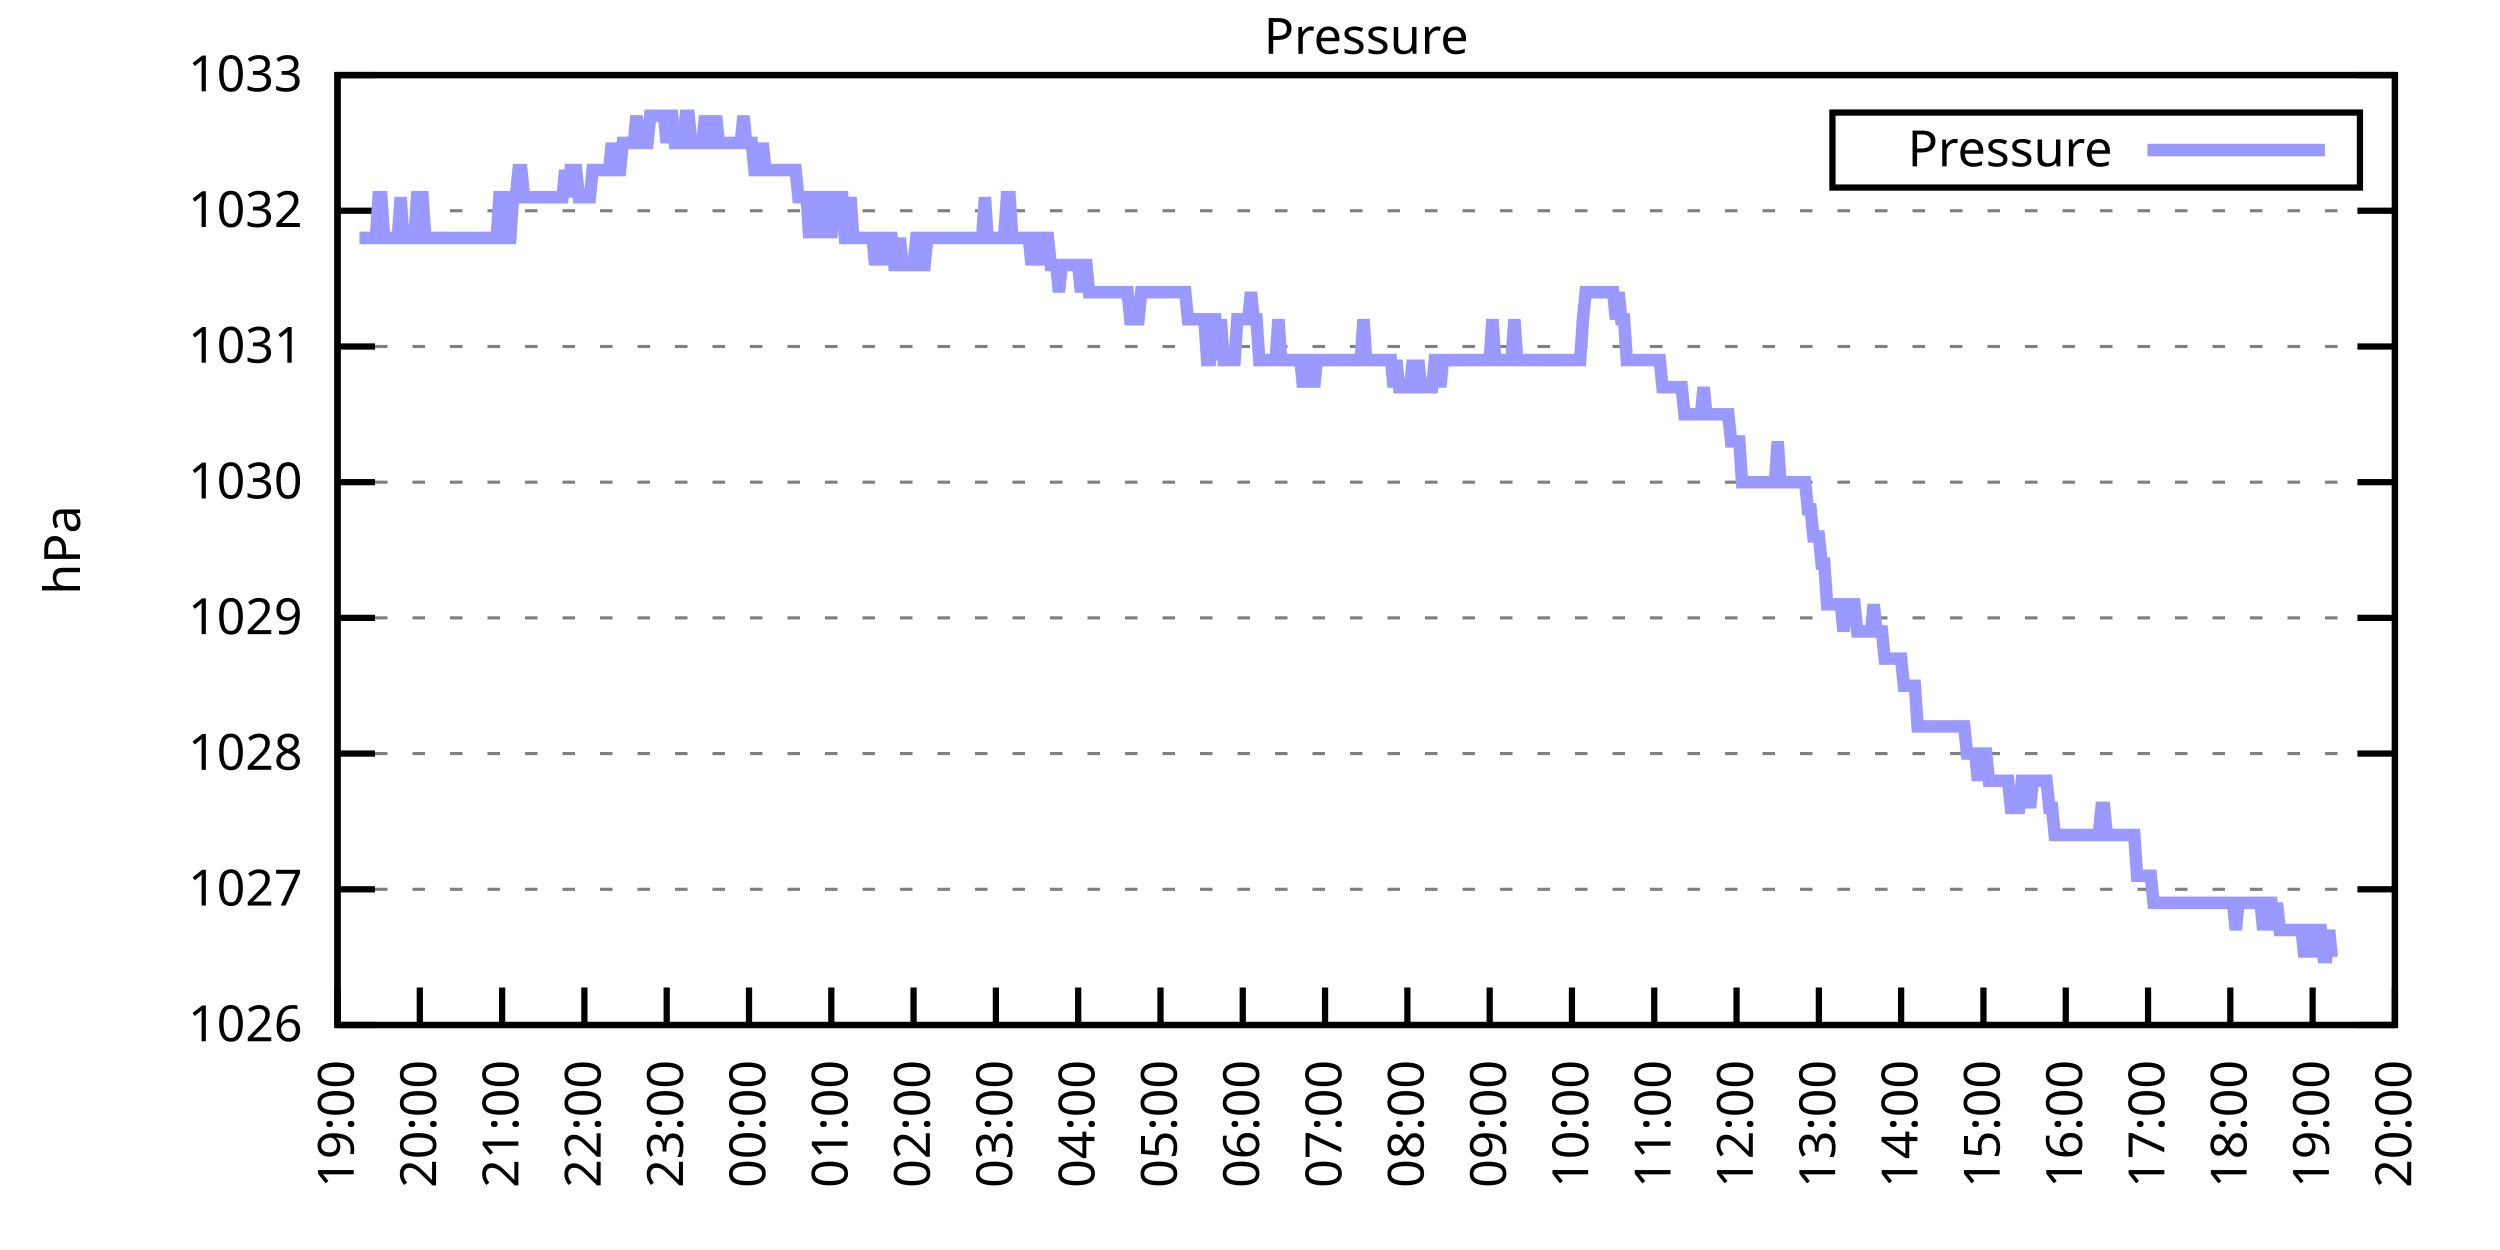
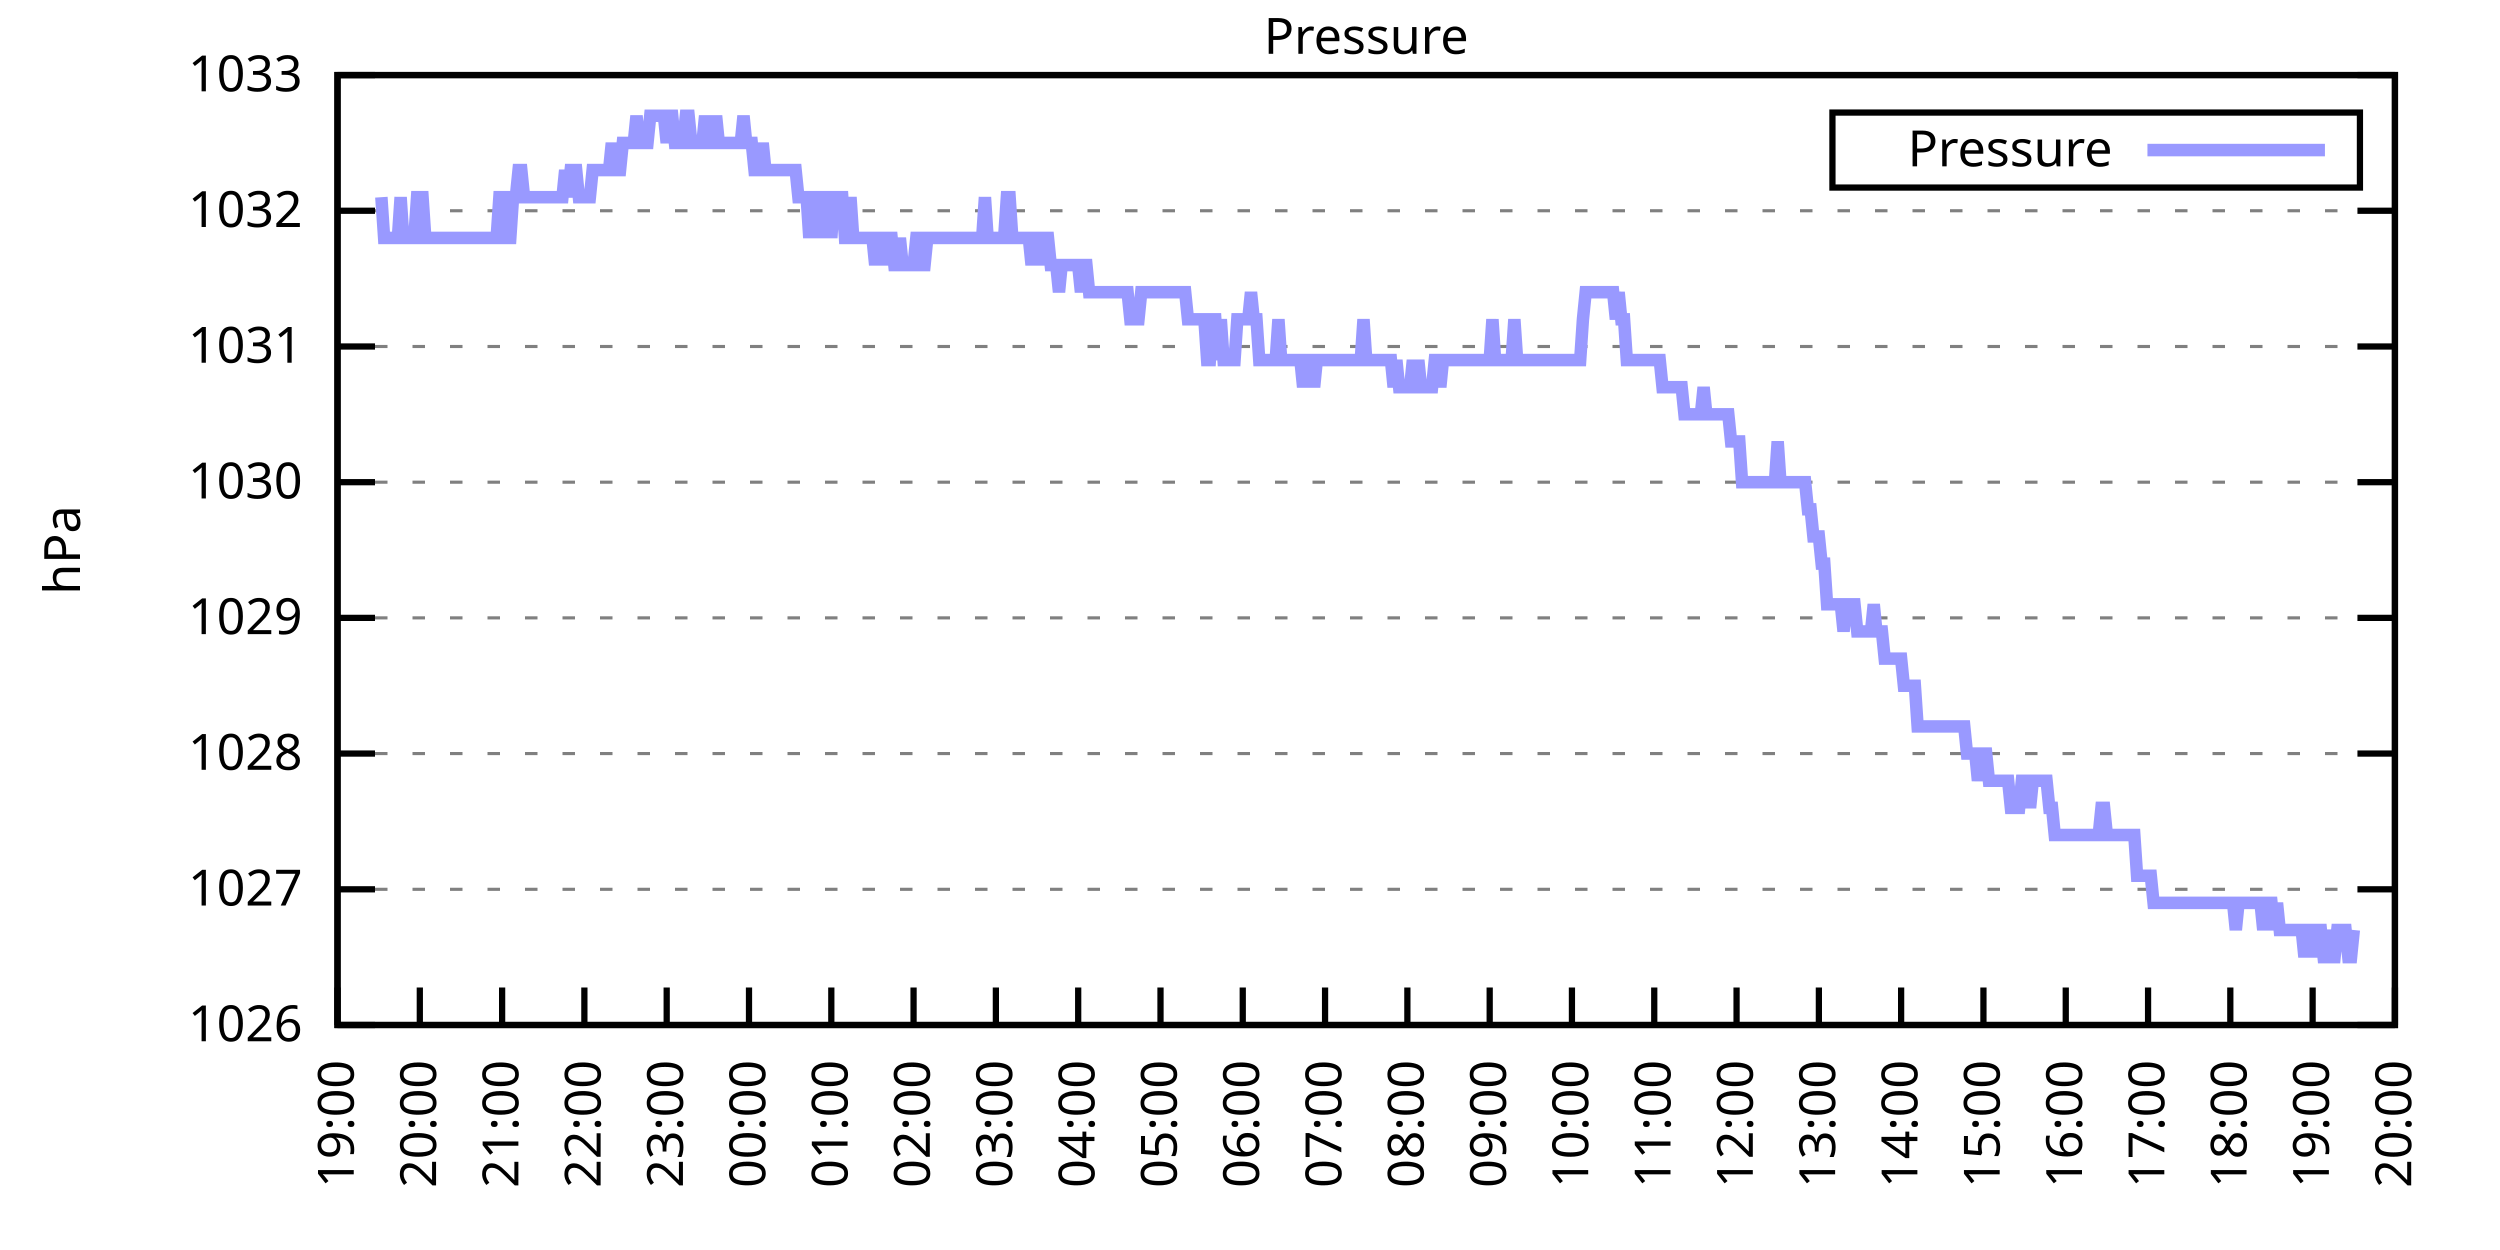
<svg xmlns="http://www.w3.org/2000/svg" xmlns:xlink="http://www.w3.org/1999/xlink" width="400" height="200" viewBox="0 0 400 200">
  <g id="gnuplot_canvas">
    <rect x="0" y="0" width="400" height="200" fill="none" />
    <defs>
      <circle id="gpDot" r="0.5" stroke-width="0.5" stroke="currentColor" />
      <path id="gpPt0" stroke-width="0.333" stroke="currentColor" d="M-1,0 h2 M0,-1 v2" />
      <path id="gpPt1" stroke-width="0.333" stroke="currentColor" d="M-1,-1 L1,1 M1,-1 L-1,1" />
      <path id="gpPt2" stroke-width="0.333" stroke="currentColor" d="M-1,0 L1,0 M0,-1 L0,1 M-1,-1 L1,1 M-1,1 L1,-1" />
      <rect id="gpPt3" stroke-width="0.333" stroke="currentColor" x="-1" y="-1" width="2" height="2" />
      <rect id="gpPt4" stroke-width="0.333" stroke="currentColor" fill="currentColor" x="-1" y="-1" width="2" height="2" />
      <circle id="gpPt5" stroke-width="0.333" stroke="currentColor" cx="0" cy="0" r="1" />
      <use xlink:href="#gpPt5" id="gpPt6" fill="currentColor" stroke="none" />
      <path id="gpPt7" stroke-width="0.333" stroke="currentColor" d="M0,-1.33 L-1.33,0.67 L1.33,0.67 z" />
      <use xlink:href="#gpPt7" id="gpPt8" fill="currentColor" stroke="none" />
      <use xlink:href="#gpPt7" id="gpPt9" stroke="currentColor" transform="rotate(180)" />
      <use xlink:href="#gpPt9" id="gpPt10" fill="currentColor" stroke="none" />
      <use xlink:href="#gpPt3" id="gpPt11" stroke="currentColor" transform="rotate(45)" />
      <use xlink:href="#gpPt11" id="gpPt12" fill="currentColor" stroke="none" />
      <path id="gpPt13" stroke-width="0.333" stroke="currentColor" d="M0,1.330 L1.265,0.411 L0.782,-1.067 L-0.782,-1.076 L-1.265,0.411 z" />
      <use xlink:href="#gpPt13" id="gpPt14" fill="currentColor" stroke="none" />
      <filter id="textbox" filterUnits="objectBoundingBox" x="0" y="0" height="1" width="1">
        <feFlood flood-color="white" flood-opacity="1" result="bgnd" />
        <feComposite in="SourceGraphic" in2="bgnd" operator="atop" />
      </filter>
      <filter id="greybox" filterUnits="objectBoundingBox" x="0" y="0" height="1" width="1">
        <feFlood flood-color="lightgrey" flood-opacity="1" result="grey" />
        <feComposite in="SourceGraphic" in2="grey" operator="atop" />
      </filter>
    </defs>
    <g fill="none" color="white" stroke="currentColor" stroke-width="1.00" stroke-linecap="butt" stroke-linejoin="miter">
</g>
    <g fill="none" color="black" stroke="currentColor" stroke-width="1.00" stroke-linecap="butt" stroke-linejoin="miter">
      <g stroke="none" shape-rendering="crispEdges">
        <polygon fill="rgb(255, 255, 255)" points="54.00,164.00 383.18,164.00 383.18,12.02 54.00,12.02 " />
      </g>
    </g>
    <g fill="none" color="black" stroke="currentColor" stroke-width="1.00" stroke-linecap="butt" stroke-linejoin="miter">
</g>
    <g fill="none" color="black" stroke="black" stroke-width="0.50" stroke-linecap="butt" stroke-linejoin="miter">
</g>
    <g fill="none" color="gray" stroke="currentColor" stroke-width="0.50" stroke-linecap="butt" stroke-linejoin="miter">
      <path stroke="gray" stroke-dasharray="2,4" class="gridline" d="M54.00,164.00 L383.19,164.00  " />
    </g>
    <g fill="none" color="gray" stroke="gray" stroke-width="1.00" stroke-linecap="butt" stroke-linejoin="miter">
</g>
    <g fill="none" color="black" stroke="currentColor" stroke-width="1.00" stroke-linecap="butt" stroke-linejoin="miter">
      <path stroke="black" d="M54.00,164.00 L60.00,164.00 M383.19,164.00 L377.19,164.00  " />
      <g transform="translate(48.40,166.60)" stroke="none" fill="black" font-family="Sans" font-size="8.00" text-anchor="end">
        <text>
          <tspan font-family="Sans"> 1026</tspan>
        </text>
      </g>
    </g>
    <g fill="none" color="black" stroke="currentColor" stroke-width="1.00" stroke-linecap="butt" stroke-linejoin="miter">
</g>
    <g fill="none" color="black" stroke="black" stroke-width="0.50" stroke-linecap="butt" stroke-linejoin="miter">
</g>
    <g fill="none" color="gray" stroke="currentColor" stroke-width="0.50" stroke-linecap="butt" stroke-linejoin="miter">
      <path stroke="gray" stroke-dasharray="2,4" class="gridline" d="M54.00,142.29 L383.19,142.29  " />
    </g>
    <g fill="none" color="gray" stroke="gray" stroke-width="1.00" stroke-linecap="butt" stroke-linejoin="miter">
</g>
    <g fill="none" color="black" stroke="currentColor" stroke-width="1.00" stroke-linecap="butt" stroke-linejoin="miter">
      <path stroke="black" d="M54.00,142.29 L60.00,142.29 M383.19,142.29 L377.19,142.29  " />
      <g transform="translate(48.40,144.89)" stroke="none" fill="black" font-family="Sans" font-size="8.00" text-anchor="end">
        <text>
          <tspan font-family="Sans"> 1027</tspan>
        </text>
      </g>
    </g>
    <g fill="none" color="black" stroke="currentColor" stroke-width="1.00" stroke-linecap="butt" stroke-linejoin="miter">
</g>
    <g fill="none" color="black" stroke="black" stroke-width="0.50" stroke-linecap="butt" stroke-linejoin="miter">
</g>
    <g fill="none" color="gray" stroke="currentColor" stroke-width="0.50" stroke-linecap="butt" stroke-linejoin="miter">
      <path stroke="gray" stroke-dasharray="2,4" class="gridline" d="M54.00,120.57 L383.19,120.57  " />
    </g>
    <g fill="none" color="gray" stroke="gray" stroke-width="1.00" stroke-linecap="butt" stroke-linejoin="miter">
</g>
    <g fill="none" color="black" stroke="currentColor" stroke-width="1.00" stroke-linecap="butt" stroke-linejoin="miter">
      <path stroke="black" d="M54.00,120.57 L60.00,120.57 M383.19,120.57 L377.19,120.57  " />
      <g transform="translate(48.40,123.17)" stroke="none" fill="black" font-family="Sans" font-size="8.00" text-anchor="end">
        <text>
          <tspan font-family="Sans"> 1028</tspan>
        </text>
      </g>
    </g>
    <g fill="none" color="black" stroke="currentColor" stroke-width="1.00" stroke-linecap="butt" stroke-linejoin="miter">
</g>
    <g fill="none" color="black" stroke="black" stroke-width="0.50" stroke-linecap="butt" stroke-linejoin="miter">
</g>
    <g fill="none" color="gray" stroke="currentColor" stroke-width="0.50" stroke-linecap="butt" stroke-linejoin="miter">
      <path stroke="gray" stroke-dasharray="2,4" class="gridline" d="M54.00,98.86 L383.19,98.86  " />
    </g>
    <g fill="none" color="gray" stroke="gray" stroke-width="1.00" stroke-linecap="butt" stroke-linejoin="miter">
</g>
    <g fill="none" color="black" stroke="currentColor" stroke-width="1.00" stroke-linecap="butt" stroke-linejoin="miter">
      <path stroke="black" d="M54.00,98.86 L60.00,98.86 M383.19,98.86 L377.19,98.86  " />
      <g transform="translate(48.40,101.46)" stroke="none" fill="black" font-family="Sans" font-size="8.00" text-anchor="end">
        <text>
          <tspan font-family="Sans"> 1029</tspan>
        </text>
      </g>
    </g>
    <g fill="none" color="black" stroke="currentColor" stroke-width="1.00" stroke-linecap="butt" stroke-linejoin="miter">
</g>
    <g fill="none" color="black" stroke="black" stroke-width="0.50" stroke-linecap="butt" stroke-linejoin="miter">
</g>
    <g fill="none" color="gray" stroke="currentColor" stroke-width="0.50" stroke-linecap="butt" stroke-linejoin="miter">
      <path stroke="gray" stroke-dasharray="2,4" class="gridline" d="M54.00,77.15 L383.19,77.15  " />
    </g>
    <g fill="none" color="gray" stroke="gray" stroke-width="1.00" stroke-linecap="butt" stroke-linejoin="miter">
</g>
    <g fill="none" color="black" stroke="currentColor" stroke-width="1.00" stroke-linecap="butt" stroke-linejoin="miter">
      <path stroke="black" d="M54.00,77.15 L60.00,77.15 M383.19,77.15 L377.19,77.15  " />
      <g transform="translate(48.40,79.75)" stroke="none" fill="black" font-family="Sans" font-size="8.00" text-anchor="end">
        <text>
          <tspan font-family="Sans"> 1030</tspan>
        </text>
      </g>
    </g>
    <g fill="none" color="black" stroke="currentColor" stroke-width="1.00" stroke-linecap="butt" stroke-linejoin="miter">
</g>
    <g fill="none" color="black" stroke="black" stroke-width="0.50" stroke-linecap="butt" stroke-linejoin="miter">
</g>
    <g fill="none" color="gray" stroke="currentColor" stroke-width="0.50" stroke-linecap="butt" stroke-linejoin="miter">
      <path stroke="gray" stroke-dasharray="2,4" class="gridline" d="M54.00,55.44 L383.19,55.44  " />
    </g>
    <g fill="none" color="gray" stroke="gray" stroke-width="1.00" stroke-linecap="butt" stroke-linejoin="miter">
</g>
    <g fill="none" color="black" stroke="currentColor" stroke-width="1.00" stroke-linecap="butt" stroke-linejoin="miter">
      <path stroke="black" d="M54.00,55.44 L60.00,55.44 M383.19,55.44 L377.19,55.44  " />
      <g transform="translate(48.40,58.04)" stroke="none" fill="black" font-family="Sans" font-size="8.00" text-anchor="end">
        <text>
          <tspan font-family="Sans"> 1031</tspan>
        </text>
      </g>
    </g>
    <g fill="none" color="black" stroke="currentColor" stroke-width="1.00" stroke-linecap="butt" stroke-linejoin="miter">
</g>
    <g fill="none" color="black" stroke="black" stroke-width="0.50" stroke-linecap="butt" stroke-linejoin="miter">
</g>
    <g fill="none" color="gray" stroke="currentColor" stroke-width="0.50" stroke-linecap="butt" stroke-linejoin="miter">
      <path stroke="gray" stroke-dasharray="2,4" class="gridline" d="M54.00,33.72 L383.19,33.72  " />
    </g>
    <g fill="none" color="gray" stroke="gray" stroke-width="1.00" stroke-linecap="butt" stroke-linejoin="miter">
</g>
    <g fill="none" color="black" stroke="currentColor" stroke-width="1.00" stroke-linecap="butt" stroke-linejoin="miter">
      <path stroke="black" d="M54.00,33.72 L60.00,33.72 M383.19,33.72 L377.19,33.72  " />
      <g transform="translate(48.40,36.32)" stroke="none" fill="black" font-family="Sans" font-size="8.00" text-anchor="end">
        <text>
          <tspan font-family="Sans"> 1032</tspan>
        </text>
      </g>
    </g>
    <g fill="none" color="black" stroke="currentColor" stroke-width="1.00" stroke-linecap="butt" stroke-linejoin="miter">
</g>
    <g fill="none" color="black" stroke="black" stroke-width="0.50" stroke-linecap="butt" stroke-linejoin="miter">
</g>
    <g fill="none" color="gray" stroke="currentColor" stroke-width="0.50" stroke-linecap="butt" stroke-linejoin="miter">
      <path stroke="gray" stroke-dasharray="2,4" class="gridline" d="M54.00,12.01 L383.19,12.01  " />
    </g>
    <g fill="none" color="gray" stroke="gray" stroke-width="1.00" stroke-linecap="butt" stroke-linejoin="miter">
</g>
    <g fill="none" color="black" stroke="currentColor" stroke-width="1.00" stroke-linecap="butt" stroke-linejoin="miter">
      <path stroke="black" d="M54.00,12.01 L60.00,12.01 M383.19,12.01 L377.19,12.01  " />
      <g transform="translate(48.40,14.61)" stroke="none" fill="black" font-family="Sans" font-size="8.00" text-anchor="end">
        <text>
          <tspan font-family="Sans"> 1033</tspan>
        </text>
      </g>
    </g>
    <g fill="none" color="black" stroke="currentColor" stroke-width="1.00" stroke-linecap="butt" stroke-linejoin="miter">
      <path stroke="black" d="M54.00,164.00 L54.00,158.00  " />
      <g transform="translate(56.60,169.60) rotate(270.00)" stroke="none" fill="black" font-family="Sans" font-size="8.00" text-anchor="end">
        <text>
          <tspan font-family="Sans">19:00</tspan>
        </text>
      </g>
    </g>
    <g fill="none" color="black" stroke="currentColor" stroke-width="1.00" stroke-linecap="butt" stroke-linejoin="miter">
      <path stroke="black" d="M67.17,164.00 L67.17,158.00  " />
      <g transform="translate(69.77,169.60) rotate(270.00)" stroke="none" fill="black" font-family="Sans" font-size="8.00" text-anchor="end">
        <text>
          <tspan font-family="Sans">20:00</tspan>
        </text>
      </g>
    </g>
    <g fill="none" color="black" stroke="currentColor" stroke-width="1.00" stroke-linecap="butt" stroke-linejoin="miter">
      <path stroke="black" d="M80.34,164.00 L80.34,158.00  " />
      <g transform="translate(82.94,169.60) rotate(270.00)" stroke="none" fill="black" font-family="Sans" font-size="8.00" text-anchor="end">
        <text>
          <tspan font-family="Sans">21:00</tspan>
        </text>
      </g>
    </g>
    <g fill="none" color="black" stroke="currentColor" stroke-width="1.00" stroke-linecap="butt" stroke-linejoin="miter">
      <path stroke="black" d="M93.50,164.00 L93.50,158.00  " />
      <g transform="translate(96.10,169.60) rotate(270.00)" stroke="none" fill="black" font-family="Sans" font-size="8.00" text-anchor="end">
        <text>
          <tspan font-family="Sans">22:00</tspan>
        </text>
      </g>
    </g>
    <g fill="none" color="black" stroke="currentColor" stroke-width="1.00" stroke-linecap="butt" stroke-linejoin="miter">
      <path stroke="black" d="M106.67,164.00 L106.67,158.00  " />
      <g transform="translate(109.27,169.60) rotate(270.00)" stroke="none" fill="black" font-family="Sans" font-size="8.00" text-anchor="end">
        <text>
          <tspan font-family="Sans">23:00</tspan>
        </text>
      </g>
    </g>
    <g fill="none" color="black" stroke="currentColor" stroke-width="1.00" stroke-linecap="butt" stroke-linejoin="miter">
      <path stroke="black" d="M119.84,164.00 L119.84,158.00  " />
      <g transform="translate(122.44,169.60) rotate(270.00)" stroke="none" fill="black" font-family="Sans" font-size="8.00" text-anchor="end">
        <text>
          <tspan font-family="Sans">00:00</tspan>
        </text>
      </g>
    </g>
    <g fill="none" color="black" stroke="currentColor" stroke-width="1.00" stroke-linecap="butt" stroke-linejoin="miter">
      <path stroke="black" d="M133.01,164.00 L133.01,158.00  " />
      <g transform="translate(135.61,169.60) rotate(270.00)" stroke="none" fill="black" font-family="Sans" font-size="8.00" text-anchor="end">
        <text>
          <tspan font-family="Sans">01:00</tspan>
        </text>
      </g>
    </g>
    <g fill="none" color="black" stroke="currentColor" stroke-width="1.00" stroke-linecap="butt" stroke-linejoin="miter">
      <path stroke="black" d="M146.17,164.00 L146.17,158.00  " />
      <g transform="translate(148.77,169.60) rotate(270.00)" stroke="none" fill="black" font-family="Sans" font-size="8.00" text-anchor="end">
        <text>
          <tspan font-family="Sans">02:00</tspan>
        </text>
      </g>
    </g>
    <g fill="none" color="black" stroke="currentColor" stroke-width="1.00" stroke-linecap="butt" stroke-linejoin="miter">
      <path stroke="black" d="M159.34,164.00 L159.34,158.00  " />
      <g transform="translate(161.94,169.60) rotate(270.00)" stroke="none" fill="black" font-family="Sans" font-size="8.00" text-anchor="end">
        <text>
          <tspan font-family="Sans">03:00</tspan>
        </text>
      </g>
    </g>
    <g fill="none" color="black" stroke="currentColor" stroke-width="1.00" stroke-linecap="butt" stroke-linejoin="miter">
      <path stroke="black" d="M172.51,164.00 L172.51,158.00  " />
      <g transform="translate(175.11,169.60) rotate(270.00)" stroke="none" fill="black" font-family="Sans" font-size="8.00" text-anchor="end">
        <text>
          <tspan font-family="Sans">04:00</tspan>
        </text>
      </g>
    </g>
    <g fill="none" color="black" stroke="currentColor" stroke-width="1.00" stroke-linecap="butt" stroke-linejoin="miter">
      <path stroke="black" d="M185.68,164.00 L185.68,158.00  " />
      <g transform="translate(188.28,169.60) rotate(270.00)" stroke="none" fill="black" font-family="Sans" font-size="8.00" text-anchor="end">
        <text>
          <tspan font-family="Sans">05:00</tspan>
        </text>
      </g>
    </g>
    <g fill="none" color="black" stroke="currentColor" stroke-width="1.00" stroke-linecap="butt" stroke-linejoin="miter">
      <path stroke="black" d="M198.84,164.00 L198.84,158.00  " />
      <g transform="translate(201.44,169.60) rotate(270.00)" stroke="none" fill="black" font-family="Sans" font-size="8.00" text-anchor="end">
        <text>
          <tspan font-family="Sans">06:00</tspan>
        </text>
      </g>
    </g>
    <g fill="none" color="black" stroke="currentColor" stroke-width="1.00" stroke-linecap="butt" stroke-linejoin="miter">
      <path stroke="black" d="M212.01,164.00 L212.01,158.00  " />
      <g transform="translate(214.61,169.60) rotate(270.00)" stroke="none" fill="black" font-family="Sans" font-size="8.00" text-anchor="end">
        <text>
          <tspan font-family="Sans">07:00</tspan>
        </text>
      </g>
    </g>
    <g fill="none" color="black" stroke="currentColor" stroke-width="1.00" stroke-linecap="butt" stroke-linejoin="miter">
      <path stroke="black" d="M225.18,164.00 L225.18,158.00  " />
      <g transform="translate(227.78,169.60) rotate(270.00)" stroke="none" fill="black" font-family="Sans" font-size="8.00" text-anchor="end">
        <text>
          <tspan font-family="Sans">08:00</tspan>
        </text>
      </g>
    </g>
    <g fill="none" color="black" stroke="currentColor" stroke-width="1.00" stroke-linecap="butt" stroke-linejoin="miter">
      <path stroke="black" d="M238.35,164.00 L238.35,158.00  " />
      <g transform="translate(240.95,169.60) rotate(270.00)" stroke="none" fill="black" font-family="Sans" font-size="8.00" text-anchor="end">
        <text>
          <tspan font-family="Sans">09:00</tspan>
        </text>
      </g>
    </g>
    <g fill="none" color="black" stroke="currentColor" stroke-width="1.00" stroke-linecap="butt" stroke-linejoin="miter">
      <path stroke="black" d="M251.51,164.00 L251.51,158.00  " />
      <g transform="translate(254.11,169.60) rotate(270.00)" stroke="none" fill="black" font-family="Sans" font-size="8.00" text-anchor="end">
        <text>
          <tspan font-family="Sans">10:00</tspan>
        </text>
      </g>
    </g>
    <g fill="none" color="black" stroke="currentColor" stroke-width="1.00" stroke-linecap="butt" stroke-linejoin="miter">
      <path stroke="black" d="M264.68,164.00 L264.68,158.00  " />
      <g transform="translate(267.28,169.60) rotate(270.00)" stroke="none" fill="black" font-family="Sans" font-size="8.00" text-anchor="end">
        <text>
          <tspan font-family="Sans">11:00</tspan>
        </text>
      </g>
    </g>
    <g fill="none" color="black" stroke="currentColor" stroke-width="1.00" stroke-linecap="butt" stroke-linejoin="miter">
      <path stroke="black" d="M277.85,164.00 L277.85,158.00  " />
      <g transform="translate(280.45,169.60) rotate(270.00)" stroke="none" fill="black" font-family="Sans" font-size="8.00" text-anchor="end">
        <text>
          <tspan font-family="Sans">12:00</tspan>
        </text>
      </g>
    </g>
    <g fill="none" color="black" stroke="currentColor" stroke-width="1.00" stroke-linecap="butt" stroke-linejoin="miter">
      <path stroke="black" d="M291.02,164.00 L291.02,158.00  " />
      <g transform="translate(293.62,169.60) rotate(270.00)" stroke="none" fill="black" font-family="Sans" font-size="8.00" text-anchor="end">
        <text>
          <tspan font-family="Sans">13:00</tspan>
        </text>
      </g>
    </g>
    <g fill="none" color="black" stroke="currentColor" stroke-width="1.00" stroke-linecap="butt" stroke-linejoin="miter">
      <path stroke="black" d="M304.18,164.00 L304.18,158.00  " />
      <g transform="translate(306.78,169.60) rotate(270.00)" stroke="none" fill="black" font-family="Sans" font-size="8.00" text-anchor="end">
        <text>
          <tspan font-family="Sans">14:00</tspan>
        </text>
      </g>
    </g>
    <g fill="none" color="black" stroke="currentColor" stroke-width="1.00" stroke-linecap="butt" stroke-linejoin="miter">
      <path stroke="black" d="M317.35,164.00 L317.35,158.00  " />
      <g transform="translate(319.95,169.60) rotate(270.00)" stroke="none" fill="black" font-family="Sans" font-size="8.00" text-anchor="end">
        <text>
          <tspan font-family="Sans">15:00</tspan>
        </text>
      </g>
    </g>
    <g fill="none" color="black" stroke="currentColor" stroke-width="1.00" stroke-linecap="butt" stroke-linejoin="miter">
      <path stroke="black" d="M330.52,164.00 L330.52,158.00  " />
      <g transform="translate(333.12,169.60) rotate(270.00)" stroke="none" fill="black" font-family="Sans" font-size="8.00" text-anchor="end">
        <text>
          <tspan font-family="Sans">16:00</tspan>
        </text>
      </g>
    </g>
    <g fill="none" color="black" stroke="currentColor" stroke-width="1.00" stroke-linecap="butt" stroke-linejoin="miter">
      <path stroke="black" d="M343.69,164.00 L343.69,158.00  " />
      <g transform="translate(346.29,169.60) rotate(270.00)" stroke="none" fill="black" font-family="Sans" font-size="8.00" text-anchor="end">
        <text>
          <tspan font-family="Sans">17:00</tspan>
        </text>
      </g>
    </g>
    <g fill="none" color="black" stroke="currentColor" stroke-width="1.00" stroke-linecap="butt" stroke-linejoin="miter">
      <path stroke="black" d="M356.85,164.00 L356.85,158.00  " />
      <g transform="translate(359.45,169.60) rotate(270.00)" stroke="none" fill="black" font-family="Sans" font-size="8.00" text-anchor="end">
        <text>
          <tspan font-family="Sans">18:00</tspan>
        </text>
      </g>
    </g>
    <g fill="none" color="black" stroke="currentColor" stroke-width="1.00" stroke-linecap="butt" stroke-linejoin="miter">
      <path stroke="black" d="M370.02,164.00 L370.02,158.00  " />
      <g transform="translate(372.62,169.60) rotate(270.00)" stroke="none" fill="black" font-family="Sans" font-size="8.00" text-anchor="end">
        <text>
          <tspan font-family="Sans">19:00</tspan>
        </text>
      </g>
    </g>
    <g fill="none" color="black" stroke="currentColor" stroke-width="1.00" stroke-linecap="butt" stroke-linejoin="miter">
      <path stroke="black" d="M383.19,164.00 L383.19,158.00  " />
      <g transform="translate(385.79,169.60) rotate(270.00)" stroke="none" fill="black" font-family="Sans" font-size="8.00" text-anchor="end">
        <text>
          <tspan font-family="Sans">20:00</tspan>
        </text>
      </g>
    </g>
    <g fill="none" color="black" stroke="currentColor" stroke-width="1.00" stroke-linecap="butt" stroke-linejoin="miter">
</g>
    <g fill="none" color="black" stroke="currentColor" stroke-width="1.00" stroke-linecap="butt" stroke-linejoin="miter">
      <path stroke="black" d="M54.00,12.01 L54.00,164.00 L383.19,164.00 L383.19,12.01 L54.00,12.01 Z  " />
    </g>
    <g fill="none" color="black" stroke="currentColor" stroke-width="1.00" stroke-linecap="butt" stroke-linejoin="miter">
</g>
    <g fill="none" color="black" stroke="currentColor" stroke-width="1.00" stroke-linecap="butt" stroke-linejoin="miter">
      <path stroke="black" d="M293.19,30.01 L293.19,18.01 L377.59,18.01 L377.59,30.01 L293.19,30.01 Z  " />
    </g>
    <g id="Pressure_plot_1">
      <g fill="none" color="white" stroke="black" stroke-width="2.00" stroke-linecap="butt" stroke-linejoin="miter">
</g>
      <g fill="none" color="black" stroke="currentColor" stroke-width="2.00" stroke-linecap="butt" stroke-linejoin="miter">
        <g transform="translate(337.99,26.61)" stroke="none" fill="black" font-family="Sans" font-size="8.00" text-anchor="end">
          <text>
            <tspan font-family="Sans">Pressure</tspan>
          </text>
        </g>
      </g>
      <g fill="none" color="black" stroke="currentColor" stroke-width="2.00" stroke-linecap="butt" stroke-linejoin="miter">
-         <path stroke="rgb(153, 153, 255)" d="M343.59,24.01 L371.99,24.01 M57.51,38.07 L57.95,38.07 L58.39,38.07 L58.83,38.07 L59.27,38.07 L59.71,38.07   L60.14,38.07 L60.58,31.55 L61.02,31.55 L61.46,38.07 L61.90,38.07 L62.34,38.07 L62.78,38.07 L63.22,38.07   L63.66,38.07 L64.10,31.55 L64.53,38.07 L64.97,38.07 L65.41,38.07 L65.85,38.07 L66.29,38.07 L66.73,31.55   L67.17,31.55 L67.61,31.55 L68.05,38.07 L68.48,38.07 L68.92,38.07 L69.36,38.07 L69.80,38.07 L70.24,38.07   L70.68,38.07 L71.12,38.07 L71.56,38.07 L72.00,38.07 L72.43,38.07 L72.87,38.07 L73.31,38.07 L73.75,38.07   L74.19,38.07 L74.63,38.07 L75.07,38.07 L75.51,38.07 L75.95,38.07 L76.38,38.07 L76.82,38.07 L77.26,38.07   L77.70,38.07 L78.14,38.07 L78.58,38.07 L79.02,38.07 L79.46,38.07 L79.90,31.55 L80.34,31.55 L80.77,31.55   L81.21,38.07 L81.65,38.07 L82.09,31.55 L82.53,31.55 L82.97,27.21 L83.41,27.21 L83.85,31.55 L84.29,31.55   L84.72,31.55 L85.16,31.55 L85.60,31.55 L86.04,31.55 L86.48,31.55 L86.92,31.55 L87.36,31.55 L87.80,31.55   L88.24,31.55 L88.67,31.55 L89.11,31.55 L89.55,31.55 L89.99,31.55 L90.43,27.21 L90.87,31.55 L91.31,27.21   L91.75,27.21 L92.19,27.21 L92.62,31.55 L93.06,31.55 L93.50,31.55 L93.94,31.55 L94.38,31.55 L94.82,27.21   L95.26,27.21 L95.70,27.21 L96.14,27.21 L96.58,27.21 L97.01,27.21 L97.45,27.21 L97.89,22.87 L98.33,27.21   L98.77,27.21 L99.21,27.21 L99.65,22.87 L100.09,22.87 L100.53,22.87 L100.96,22.87 L101.40,22.87 L101.84,18.52   L102.28,22.87 L102.72,22.87 L103.16,22.87 L103.60,22.87 L104.04,18.52 L104.48,18.52 L104.91,18.52 L105.35,18.52   L105.79,18.52 L106.23,18.52 L106.67,22.87 L107.11,18.52 L107.55,18.52 L107.99,22.87 L108.43,22.87 L108.87,22.87   L109.30,22.87 L109.74,18.52 L110.18,18.52 L110.62,22.87 L111.06,22.87 L111.50,22.87 L111.94,22.87 L112.38,22.87   L112.82,18.52 L113.25,22.87 L113.69,22.87 L114.13,22.87 L114.57,18.52 L115.01,22.87 L115.45,22.87 L115.89,22.87   L116.33,22.87 L116.77,22.87 L117.20,22.87 L117.64,22.87 L118.08,22.87 L118.52,22.87 L118.96,18.52 L119.40,22.87   L119.84,22.87 L120.28,22.87 L120.72,27.21 L121.15,27.21 L121.59,27.21 L122.03,22.87 L122.47,27.21 L122.91,27.21   L123.35,27.21 L123.79,27.21 L124.23,27.21 L124.67,27.21 L125.11,27.21 L125.54,27.21 L125.98,27.21 L126.42,27.21   L126.86,27.21 L127.30,27.21 L127.74,31.55 L128.18,31.55 L128.62,31.55 L129.06,31.55 L129.49,38.07 L129.93,31.55   L130.37,31.55 L130.81,31.55 L131.25,38.07 L131.69,31.55 L132.13,31.55 L132.57,31.55 L133.01,38.07 L133.44,31.55   L133.88,31.55 L134.32,31.55 L134.76,31.55 L135.20,38.07 L135.64,38.07 L136.08,31.55 L136.52,38.07 L136.96,38.07   L137.39,38.07 L137.83,38.07 L138.27,38.07 L138.71,38.07 L139.15,38.07 L139.59,38.07 L140.03,42.41 L140.47,38.07   L140.91,38.07 L141.35,38.07 L141.78,42.41 L142.22,38.07 L142.66,38.07 L143.10,42.41 L143.54,42.41 L143.98,38.07   L144.42,42.41 L144.86,42.41 L145.30,42.41 L145.73,42.41 L146.17,42.41 L146.61,38.07 L147.05,38.07 L147.49,42.41   L147.93,42.41 L148.37,38.07 L148.81,38.07 L149.25,38.07 L149.68,38.07 L150.12,38.07 L150.56,38.07 L151.00,38.07   L151.44,38.07 L151.88,38.07 L152.32,38.07 L152.76,38.07 L153.20,38.07 L153.63,38.07 L154.07,38.07 L154.51,38.07   L154.95,38.07 L155.39,38.07 L155.83,38.07 L156.27,38.07 L156.71,38.07 L157.15,38.07 L157.59,31.55 L158.02,38.07   L158.46,38.07 L158.90,38.07 L159.34,38.07 L159.78,38.07 L160.22,38.07 L160.66,38.07 L161.10,31.55 L161.54,31.55   L161.97,38.07 L162.41,38.07 L162.85,38.07 L163.29,38.07 L163.73,38.07 L164.17,38.07 L164.61,38.07 L165.05,42.41   L165.49,38.07 L165.92,38.07 L166.36,38.07 L166.80,42.41 L167.24,38.07 L167.68,38.07 L168.12,42.41 L168.56,42.41   L169.00,42.41 L169.44,46.75 L169.87,42.41 L170.31,42.41 L170.75,42.41 L171.19,42.41 L171.63,42.41 L172.07,42.41   L172.51,42.41 L172.95,46.75 L173.39,42.41 L173.83,42.41 L174.26,46.75 L174.70,46.75 L175.14,46.75 L175.58,46.75   L176.02,46.75 L176.46,46.75 L176.90,46.75 L177.34,46.75 L177.78,46.75 L178.21,46.75 L178.65,46.75 L179.09,46.75   L179.53,46.75 L179.97,46.75 L180.41,46.75 L180.85,51.09 L181.29,51.09 L181.73,51.09 L182.16,51.09 L182.60,46.75   L183.04,46.75 L183.48,46.75 L183.92,46.75 L184.36,46.75 L184.80,46.75 L185.24,46.75 L185.68,46.75 L186.11,46.75   L186.55,46.75 L186.99,46.75 L187.43,46.75 L187.87,46.75 L188.31,46.75 L188.75,46.75 L189.19,46.75 L189.63,46.75   L190.07,51.09 L190.50,51.09 L190.94,51.09 L191.38,51.09 L191.82,51.09 L192.26,51.09 L192.70,51.09 L193.14,57.61   L193.58,57.61 L194.02,51.09 L194.45,51.09 L194.89,57.61 L195.33,51.09 L195.77,57.61 L196.21,57.61 L196.65,57.61   L197.09,57.61 L197.53,57.61 L197.97,51.09 L198.40,51.09 L198.84,51.09 L199.28,51.09 L199.72,51.09 L200.16,46.75   L200.60,51.09 L201.04,51.09 L201.48,57.61 L201.92,57.61 L202.35,57.61 L202.79,57.61 L203.23,57.61 L203.67,57.61   L204.11,57.61 L204.55,51.09 L204.99,57.61 L205.43,57.61 L205.87,57.61 L206.31,57.61 L206.74,57.61 L207.18,57.61   L207.62,57.61 L208.06,57.61 L208.50,61.95 L208.94,57.61 L209.38,57.61 L209.82,57.61 L210.26,61.95 L210.69,57.61   L211.13,57.61 L211.57,57.61 L212.01,57.61 L212.45,57.61 L212.89,57.61 L213.33,57.61 L213.77,57.61 L214.21,57.61   L214.64,57.61 L215.08,57.61 L215.52,57.61 L215.96,57.61 L216.40,57.61 L216.84,57.61 L217.28,57.61 L217.72,57.61   L218.16,51.09 L218.60,57.61 L219.03,57.61 L219.47,57.61 L219.91,57.61 L220.35,57.61 L220.79,57.61 L221.23,57.61   L221.67,57.61 L222.11,57.61 L222.55,57.61 L222.98,61.95 L223.42,57.61 L223.86,61.95 L224.30,61.95 L224.74,61.95   L225.18,61.95 L225.62,61.95 L226.06,57.61 L226.50,61.95 L226.93,57.61 L227.37,61.95 L227.81,61.95 L228.25,61.95   L228.69,61.95 L229.13,61.95 L229.57,57.61 L230.01,57.61 L230.45,61.95 L230.88,57.61 L231.32,57.61 L231.76,57.61   L232.20,57.61 L232.64,57.61 L233.08,57.61 L233.52,57.61 L233.96,57.61 L234.40,57.61 L234.84,57.61 L235.27,57.61   L235.71,57.61 L236.15,57.61 L236.59,57.61 L237.03,57.61 L237.47,57.61 L237.91,57.61 L238.35,57.61 L238.79,51.09   L239.22,57.61 L239.66,57.61 L240.10,57.61 L240.54,57.61 L240.98,57.61 L241.42,57.61 L241.86,57.61 L242.30,51.09   L242.74,57.61 L243.17,57.61 L243.61,57.61 L244.05,57.61 L244.49,57.61 L244.93,57.61 L245.37,57.61 L245.81,57.61   L246.25,57.61 L246.69,57.61 L247.12,57.61 L247.56,57.61 L248.00,57.61 L248.44,57.61 L248.88,57.61 L249.32,57.61   L249.76,57.61 L250.20,57.61 L250.64,57.61 L251.08,57.61 L251.51,57.61 L251.95,57.61 L252.39,57.61 L252.83,57.61   L253.27,51.09 L253.71,46.75 L254.15,46.75 L254.59,46.75 L255.03,46.75 L255.46,46.75 L255.90,46.75 L256.34,46.75   L256.78,46.75 L257.22,46.75 L257.66,46.75 L258.10,46.75 L258.54,51.09 L258.98,46.75 L259.41,51.09 L259.85,51.09   L260.29,57.61 L260.73,57.61 L261.17,57.61 L261.61,57.61 L262.05,57.61 L262.49,57.61 L262.93,57.61 L263.36,57.61   L263.80,57.61 L264.24,57.61 L264.68,57.61 L265.12,57.61 L265.56,57.61 L266.00,61.95 L266.44,61.95 L266.88,61.95   L267.32,61.95 L267.75,61.95 L268.19,61.95 L268.63,61.95 L269.07,61.95 L269.51,66.29 L269.95,66.29 L270.39,66.29   L270.83,66.29 L271.27,66.29 L271.70,66.29 L272.14,66.29 L272.58,61.95 L273.02,66.29 L273.46,66.29 L273.90,66.29   L274.34,66.29 L274.78,66.29 L275.22,66.29 L275.65,66.29 L276.09,66.29 L276.53,66.29 L276.97,70.63 L277.41,70.63   L277.85,70.63 L278.29,70.63 L278.73,77.15 L279.17,77.15 L279.60,77.15 L280.04,77.15 L280.48,77.15 L280.92,77.15   L281.36,77.15 L281.80,77.15 L282.24,77.15 L282.68,77.15 L283.12,77.15 L283.56,77.15 L283.99,77.15 L284.43,70.63   L284.87,77.15 L285.31,77.15 L285.75,77.15 L286.19,77.15 L286.63,77.15 L287.07,77.15 L287.51,77.15 L287.94,77.15   L288.38,77.15 L288.82,77.15 L289.26,81.49 L289.70,81.49 L290.14,85.83 L290.58,85.83 L291.02,85.83 L291.46,90.18   L291.89,90.18 L292.33,96.69 L292.77,96.69 L293.21,96.69 L293.65,96.69 L294.09,96.69 L294.53,96.69 L294.97,101.03   L295.41,96.69 L295.84,96.69 L296.28,96.69 L296.72,96.69 L297.16,101.03 L297.60,101.03 L298.04,101.03 L298.48,101.03   L298.92,101.03 L299.36,101.03 L299.80,96.69 L300.23,101.03 L300.67,101.03 L301.11,101.03 L301.55,105.38 L301.99,105.38   L302.43,105.38 L302.87,105.38 L303.31,105.38 L303.75,105.38 L304.18,105.38 L304.62,109.72 L305.06,109.72 L305.50,109.72   L305.94,109.72 L306.38,109.72 L306.82,116.23 L307.26,116.23 L307.70,116.23 L308.13,116.23 L308.57,116.23 L309.01,116.23   L309.45,116.23 L309.89,116.23 L310.33,116.23 L310.77,116.23 L311.21,116.23 L311.65,116.23 L312.08,116.23 L312.52,116.23   L312.96,116.23 L313.40,116.23 L313.84,116.23 L314.28,116.23 L314.72,120.57 L315.16,120.57 L315.60,120.57 L316.04,120.57   L316.47,124.92 L316.91,120.57 L317.35,120.57 L317.79,120.57 L318.23,124.92 L318.67,124.92 L319.11,124.92 L319.55,124.92   L319.99,124.92 L320.42,124.92 L320.86,124.92 L321.30,124.92 L321.74,129.26 L322.18,129.26 L322.62,129.26 L323.06,129.26   L323.50,124.92 L323.94,124.92 L324.37,124.92 L324.81,129.26 L325.25,124.92 L325.69,124.92 L326.13,124.92 L326.57,124.92   L327.01,124.92 L327.45,124.92 L327.89,129.26 L328.33,129.26 L328.76,133.60 L329.20,133.60 L329.64,133.60 L330.08,133.60   L330.52,133.60 L330.96,133.60 L331.40,133.60 L331.84,133.60 L332.28,133.60 L332.71,133.60 L333.15,133.60 L333.59,133.60   L334.03,133.60 L334.47,133.60 L334.91,133.60 L335.35,133.60 L335.79,133.60 L336.23,129.26 L336.66,129.26 L337.10,133.60   L337.54,133.60 L337.98,133.60 L338.42,133.60 L338.86,133.60 L339.30,133.60 L339.74,133.60 L340.18,133.60 L340.61,133.60   L341.05,133.60 L341.49,133.60 L341.93,140.12 L342.37,140.12 L342.81,140.12 L343.25,140.12 L343.69,140.12 L344.13,140.12   L344.57,144.46 L345.00,144.46 L345.44,144.46 L345.88,144.46 L346.32,144.46 L346.76,144.46 L347.20,144.46 L347.64,144.46   L348.08,144.46 L348.52,144.46 L348.95,144.46 L349.39,144.46 L349.83,144.46 L350.27,144.46 L350.71,144.46 L351.15,144.46   L351.59,144.46 L352.03,144.46 L352.47,144.46 L352.90,144.46 L353.34,144.46 L353.78,144.46 L354.22,144.46 L354.66,144.46   L355.10,144.46 L355.54,144.46 L355.98,144.46 L356.42,144.46 L356.85,144.46 L357.29,144.46 L357.73,148.80 L358.17,144.46   L358.61,144.46 L359.05,144.46 L359.49,144.46 L359.93,144.46 L360.37,144.46 L360.81,144.46 L361.24,144.46 L361.68,144.46   L362.12,148.80 L362.56,144.46 L363.00,144.46 L363.44,144.46 L363.88,148.80 L364.32,144.46 L364.76,148.80 L365.19,148.80   L365.63,148.80 L366.07,148.80 L366.51,148.80 L366.95,148.80 L367.39,148.80 L367.83,148.80 L368.27,148.80 L368.71,153.14   L369.14,148.80 L369.58,148.80 L370.02,148.80 L370.46,153.14 L370.90,148.80 L371.34,148.80 L371.78,153.14 L372.22,153.14   L372.66,148.80 L373.09,153.14  " />
+         <path stroke="rgb(153, 153, 255)" d="M343.59,24.01 L371.99,24.01 M61.02,31.55 L61.46,38.07 L61.90,38.07 L62.34,38.07 L62.78,38.07 L63.22,38.07   L63.66,38.07 L64.10,31.55 L64.53,38.07 L64.97,38.07 L65.41,38.07 L65.85,38.07 L66.29,38.07 L66.73,31.55   L67.17,31.55 L67.61,31.55 L68.05,38.07 L68.48,38.07 L68.92,38.07 L69.36,38.07 L69.80,38.07 L70.24,38.07   L70.68,38.07 L71.12,38.07 L71.56,38.07 L72.00,38.07 L72.43,38.07 L72.87,38.07 L73.31,38.07 L73.75,38.07   L74.19,38.07 L74.63,38.07 L75.07,38.07 L75.51,38.07 L75.95,38.07 L76.38,38.07 L76.82,38.07 L77.26,38.07   L77.70,38.07 L78.14,38.07 L78.58,38.07 L79.02,38.07 L79.46,38.07 L79.90,31.55 L80.34,31.55 L80.77,31.55   L81.21,38.07 L81.65,38.07 L82.09,31.55 L82.53,31.55 L82.97,27.21 L83.41,27.21 L83.85,31.55 L84.29,31.55   L84.72,31.55 L85.16,31.55 L85.60,31.55 L86.04,31.55 L86.48,31.55 L86.92,31.55 L87.36,31.55 L87.80,31.55   L88.24,31.55 L88.67,31.55 L89.11,31.55 L89.55,31.55 L89.99,31.55 L90.43,27.21 L90.87,31.55 L91.31,27.21   L91.75,27.21 L92.19,27.21 L92.62,31.55 L93.06,31.55 L93.50,31.55 L93.94,31.55 L94.38,31.55 L94.82,27.21   L95.26,27.21 L95.70,27.21 L96.14,27.21 L96.58,27.21 L97.01,27.21 L97.45,27.21 L97.89,22.87 L98.33,27.21   L98.77,27.21 L99.21,27.21 L99.65,22.87 L100.09,22.87 L100.53,22.87 L100.96,22.87 L101.40,22.87 L101.84,18.52   L102.28,22.87 L102.72,22.87 L103.16,22.87 L103.60,22.87 L104.04,18.52 L104.48,18.52 L104.91,18.52 L105.35,18.52   L105.79,18.52 L106.23,18.52 L106.67,22.87 L107.11,18.52 L107.55,18.52 L107.99,22.87 L108.43,22.87 L108.87,22.87   L109.30,22.87 L109.74,18.52 L110.18,18.52 L110.62,22.87 L111.06,22.87 L111.50,22.87 L111.94,22.87 L112.38,22.87   L112.82,18.52 L113.25,22.87 L113.69,22.87 L114.13,22.87 L114.57,18.52 L115.01,22.87 L115.45,22.87 L115.89,22.87   L116.33,22.87 L116.77,22.87 L117.20,22.87 L117.64,22.87 L118.08,22.87 L118.52,22.87 L118.96,18.52 L119.40,22.87   L119.84,22.87 L120.28,22.87 L120.72,27.21 L121.15,27.21 L121.59,27.21 L122.03,22.87 L122.47,27.21 L122.91,27.21   L123.35,27.21 L123.79,27.21 L124.23,27.21 L124.67,27.21 L125.11,27.21 L125.54,27.21 L125.98,27.21 L126.42,27.21   L126.86,27.21 L127.30,27.21 L127.74,31.55 L128.18,31.55 L128.62,31.55 L129.06,31.55 L129.49,38.07 L129.93,31.55   L130.37,31.55 L130.81,31.55 L131.25,38.07 L131.69,31.55 L132.13,31.55 L132.57,31.55 L133.01,38.07 L133.44,31.55   L133.88,31.55 L134.32,31.55 L134.76,31.55 L135.20,38.07 L135.64,38.07 L136.08,31.55 L136.52,38.07 L136.96,38.07   L137.39,38.07 L137.83,38.07 L138.27,38.07 L138.71,38.07 L139.15,38.07 L139.59,38.07 L140.03,42.41 L140.47,38.07   L140.91,38.07 L141.35,38.07 L141.78,42.41 L142.22,38.07 L142.66,38.07 L143.10,42.41 L143.54,42.41 L143.98,38.07   L144.42,42.41 L144.86,42.41 L145.30,42.41 L145.73,42.41 L146.17,42.41 L146.61,38.07 L147.05,38.07 L147.49,42.41   L147.93,42.41 L148.37,38.07 L148.81,38.07 L149.25,38.07 L149.68,38.07 L150.12,38.07 L150.56,38.07 L151.00,38.07   L151.44,38.07 L151.88,38.07 L152.32,38.07 L152.76,38.07 L153.20,38.07 L153.63,38.07 L154.07,38.07 L154.51,38.07   L154.95,38.07 L155.39,38.07 L155.83,38.07 L156.27,38.07 L156.71,38.07 L157.15,38.07 L157.59,31.55 L158.02,38.07   L158.46,38.07 L158.90,38.07 L159.34,38.07 L159.78,38.07 L160.22,38.07 L160.66,38.07 L161.10,31.55 L161.54,31.55   L161.97,38.07 L162.41,38.07 L162.85,38.07 L163.29,38.07 L163.73,38.07 L164.17,38.07 L164.61,38.07 L165.05,42.41   L165.49,38.07 L165.92,38.07 L166.36,38.07 L166.80,42.41 L167.24,38.07 L167.68,38.07 L168.12,42.41 L168.56,42.41   L169.00,42.41 L169.44,46.75 L169.87,42.41 L170.31,42.41 L170.75,42.41 L171.19,42.41 L171.63,42.41 L172.07,42.41   L172.51,42.41 L172.95,46.75 L173.39,42.41 L173.83,42.41 L174.26,46.75 L174.70,46.75 L175.14,46.75 L175.58,46.75   L176.02,46.75 L176.46,46.75 L176.90,46.75 L177.34,46.75 L177.78,46.75 L178.21,46.75 L178.65,46.75 L179.09,46.75   L179.53,46.75 L179.97,46.75 L180.41,46.75 L180.85,51.09 L181.29,51.09 L181.73,51.09 L182.16,51.09 L182.60,46.75   L183.04,46.75 L183.48,46.75 L183.92,46.75 L184.36,46.75 L184.80,46.75 L185.24,46.75 L185.68,46.75 L186.11,46.75   L186.55,46.75 L186.99,46.75 L187.43,46.75 L187.87,46.75 L188.31,46.75 L188.75,46.75 L189.19,46.75 L189.63,46.75   L190.07,51.09 L190.50,51.09 L190.94,51.09 L191.38,51.09 L191.82,51.09 L192.26,51.09 L192.70,51.09 L193.14,57.61   L193.58,57.61 L194.02,51.09 L194.45,51.09 L194.89,57.61 L195.33,51.09 L195.77,57.61 L196.21,57.61 L196.65,57.61   L197.09,57.61 L197.53,57.61 L197.97,51.09 L198.40,51.09 L198.84,51.09 L199.28,51.09 L199.72,51.09 L200.16,46.75   L200.60,51.09 L201.04,51.09 L201.48,57.61 L201.92,57.61 L202.35,57.61 L202.79,57.61 L203.23,57.61 L203.67,57.61   L204.11,57.61 L204.55,51.09 L204.99,57.61 L205.43,57.61 L205.87,57.61 L206.31,57.61 L206.74,57.61 L207.18,57.61   L207.62,57.61 L208.06,57.61 L208.50,61.95 L208.94,57.61 L209.38,57.61 L209.82,57.61 L210.26,61.95 L210.69,57.61   L211.13,57.61 L211.57,57.61 L212.01,57.61 L212.45,57.61 L212.89,57.61 L213.33,57.61 L213.77,57.61 L214.21,57.61   L214.64,57.61 L215.08,57.61 L215.52,57.61 L215.96,57.61 L216.40,57.61 L216.84,57.61 L217.28,57.61 L217.72,57.61   L218.16,51.09 L218.60,57.61 L219.03,57.61 L219.47,57.61 L219.91,57.61 L220.35,57.61 L220.79,57.61 L221.23,57.61   L221.67,57.61 L222.11,57.61 L222.55,57.61 L222.98,61.95 L223.42,57.61 L223.86,61.95 L224.30,61.95 L224.74,61.95   L225.18,61.95 L225.62,61.95 L226.06,57.61 L226.50,61.95 L226.93,57.61 L227.37,61.95 L227.81,61.95 L228.25,61.95   L228.69,61.95 L229.13,61.95 L229.57,57.61 L230.01,57.61 L230.45,61.95 L230.88,57.61 L231.32,57.61 L231.76,57.61   L232.20,57.61 L232.64,57.61 L233.08,57.61 L233.52,57.61 L233.96,57.61 L234.40,57.61 L234.84,57.61 L235.27,57.61   L235.71,57.61 L236.15,57.61 L236.59,57.61 L237.03,57.61 L237.47,57.61 L237.91,57.61 L238.35,57.61 L238.79,51.09   L239.22,57.61 L239.66,57.61 L240.10,57.61 L240.54,57.61 L240.98,57.61 L241.42,57.61 L241.86,57.61 L242.30,51.09   L242.74,57.61 L243.17,57.61 L243.61,57.61 L244.05,57.61 L244.49,57.61 L244.93,57.61 L245.37,57.61 L245.81,57.61   L246.25,57.61 L246.69,57.61 L247.12,57.61 L247.56,57.61 L248.00,57.61 L248.44,57.61 L248.88,57.61 L249.32,57.61   L249.76,57.61 L250.20,57.61 L250.64,57.61 L251.08,57.61 L251.51,57.61 L251.95,57.61 L252.39,57.61 L252.83,57.61   L253.27,51.09 L253.71,46.75 L254.15,46.75 L254.59,46.75 L255.03,46.75 L255.46,46.75 L255.90,46.75 L256.34,46.75   L256.78,46.75 L257.22,46.75 L257.66,46.75 L258.10,46.75 L258.54,51.09 L258.98,46.75 L259.41,51.09 L259.85,51.09   L260.29,57.61 L260.73,57.61 L261.17,57.61 L261.61,57.61 L262.05,57.61 L262.49,57.61 L262.93,57.61 L263.36,57.61   L263.80,57.61 L264.24,57.61 L264.68,57.61 L265.12,57.61 L265.56,57.61 L266.00,61.95 L266.44,61.95 L266.88,61.95   L267.32,61.95 L267.75,61.95 L268.19,61.95 L268.63,61.95 L269.07,61.95 L269.51,66.29 L269.95,66.29 L270.39,66.29   L270.83,66.29 L271.27,66.29 L271.70,66.29 L272.14,66.29 L272.58,61.95 L273.02,66.29 L273.46,66.29 L273.90,66.29   L274.34,66.29 L274.78,66.29 L275.22,66.29 L275.65,66.29 L276.09,66.29 L276.53,66.29 L276.97,70.63 L277.41,70.63   L277.85,70.63 L278.29,70.63 L278.73,77.15 L279.17,77.15 L279.60,77.15 L280.04,77.15 L280.48,77.15 L280.92,77.15   L281.36,77.15 L281.80,77.15 L282.24,77.15 L282.68,77.15 L283.12,77.15 L283.56,77.15 L283.99,77.15 L284.43,70.63   L284.87,77.15 L285.31,77.15 L285.75,77.15 L286.19,77.15 L286.63,77.15 L287.07,77.15 L287.51,77.15 L287.94,77.15   L288.38,77.15 L288.82,77.15 L289.26,81.49 L289.70,81.49 L290.14,85.83 L290.58,85.83 L291.02,85.83 L291.46,90.18   L291.89,90.18 L292.33,96.69 L292.77,96.69 L293.21,96.69 L293.65,96.69 L294.09,96.69 L294.53,96.69 L294.97,101.03   L295.41,96.69 L295.84,96.69 L296.28,96.69 L296.72,96.69 L297.16,101.03 L297.60,101.03 L298.04,101.03 L298.48,101.03   L298.92,101.03 L299.36,101.03 L299.80,96.69 L300.23,101.03 L300.67,101.03 L301.11,101.03 L301.55,105.38 L301.99,105.38   L302.43,105.38 L302.87,105.38 L303.31,105.38 L303.75,105.38 L304.18,105.38 L304.62,109.72 L305.06,109.72 L305.50,109.72   L305.94,109.72 L306.38,109.72 L306.82,116.23 L307.26,116.23 L307.70,116.23 L308.13,116.23 L308.57,116.23 L309.01,116.23   L309.45,116.23 L309.89,116.23 L310.33,116.23 L310.77,116.23 L311.21,116.23 L311.65,116.23 L312.08,116.23 L312.52,116.23   L312.96,116.23 L313.40,116.23 L313.84,116.23 L314.28,116.23 L314.72,120.57 L315.16,120.57 L315.60,120.57 L316.04,120.57   L316.47,124.92 L316.91,120.57 L317.35,120.57 L317.79,120.57 L318.23,124.92 L318.67,124.92 L319.11,124.92 L319.55,124.92   L319.99,124.92 L320.42,124.92 L320.86,124.92 L321.30,124.92 L321.74,129.26 L322.18,129.26 L322.62,129.26 L323.06,129.26   L323.50,124.92 L323.94,124.92 L324.37,124.92 L324.81,129.26 L325.25,124.92 L325.69,124.92 L326.13,124.92 L326.57,124.92   L327.01,124.92 L327.45,124.92 L327.89,129.26 L328.33,129.26 L328.76,133.60 L329.20,133.60 L329.64,133.60 L330.08,133.60   L330.52,133.60 L330.96,133.60 L331.40,133.60 L331.84,133.60 L332.28,133.60 L332.71,133.60 L333.15,133.60 L333.59,133.60   L334.03,133.60 L334.47,133.60 L334.91,133.60 L335.35,133.60 L335.79,133.60 L336.23,129.26 L336.66,129.26 L337.10,133.60   L337.54,133.60 L337.98,133.60 L338.42,133.60 L338.86,133.60 L339.30,133.60 L339.74,133.60 L340.18,133.60 L340.61,133.60   L341.05,133.60 L341.49,133.60 L341.93,140.12 L342.37,140.12 L342.81,140.12 L343.25,140.12 L343.69,140.12 L344.13,140.12   L344.57,144.46 L345.00,144.46 L345.44,144.46 L345.88,144.46 L346.32,144.46 L346.76,144.46 L347.20,144.46 L347.64,144.46   L348.08,144.46 L348.52,144.46 L348.95,144.46 L349.39,144.46 L349.83,144.46 L350.27,144.46 L350.71,144.46 L351.15,144.46   L351.59,144.46 L352.03,144.46 L352.47,144.46 L352.90,144.46 L353.34,144.46 L353.78,144.46 L354.22,144.46 L354.66,144.46   L355.10,144.46 L355.54,144.46 L355.98,144.46 L356.42,144.46 L356.85,144.46 L357.29,144.46 L357.73,148.80 L358.17,144.46   L358.61,144.46 L359.05,144.46 L359.49,144.46 L359.93,144.46 L360.37,144.46 L360.81,144.46 L361.24,144.46 L361.68,144.46   L362.12,148.80 L362.56,144.46 L363.00,144.46 L363.44,144.46 L363.88,148.80 L364.32,144.46 L364.76,148.80 L365.19,148.80   L365.63,148.80 L366.07,148.80 L366.51,148.80 L366.95,148.80 L367.39,148.80 L367.83,148.80 L368.27,148.80 L368.71,153.14   L369.14,148.80 L369.58,148.80 L370.02,148.80 L370.46,153.14 L370.90,148.80 L371.34,148.80 L371.78,153.14 L372.22,153.14   L372.66,148.80 L373.09,153.14 L373.53,153.14 L373.97,148.80 L374.41,148.80 L374.85,148.80 L375.29,148.80 L375.73,153.14   L376.17,153.14 L376.61,148.80  " />
      </g>
    </g>
    <g fill="none" color="black" stroke="currentColor" stroke-width="2.00" stroke-linecap="butt" stroke-linejoin="miter">
</g>
    <g fill="none" color="black" stroke="black" stroke-width="1.00" stroke-linecap="butt" stroke-linejoin="miter">
</g>
    <g fill="none" color="black" stroke="currentColor" stroke-width="1.00" stroke-linecap="butt" stroke-linejoin="miter">
      <path stroke="black" d="M54.00,12.01 L54.00,164.00 L383.19,164.00 L383.19,12.01 L54.00,12.01 Z  " />
      <g transform="translate(12.80,88.01) rotate(270.00)" stroke="none" fill="black" font-family="Sans" font-size="8.00" text-anchor="middle">
        <text>
          <tspan font-family="Sans">hPa</tspan>
        </text>
      </g>
    </g>
    <g fill="none" color="black" stroke="currentColor" stroke-width="1.00" stroke-linecap="butt" stroke-linejoin="miter">
</g>
    <g fill="none" color="black" stroke="currentColor" stroke-width="1.00" stroke-linecap="butt" stroke-linejoin="miter">
      <g transform="translate(218.59,8.61)" stroke="none" fill="black" font-family="Sans" font-size="8.00" text-anchor="middle">
        <text>
          <tspan font-family="Sans">Pressure</tspan>
        </text>
      </g>
    </g>
    <g fill="none" color="black" stroke="currentColor" stroke-width="1.00" stroke-linecap="butt" stroke-linejoin="miter">
</g>
  </g>
</svg>
